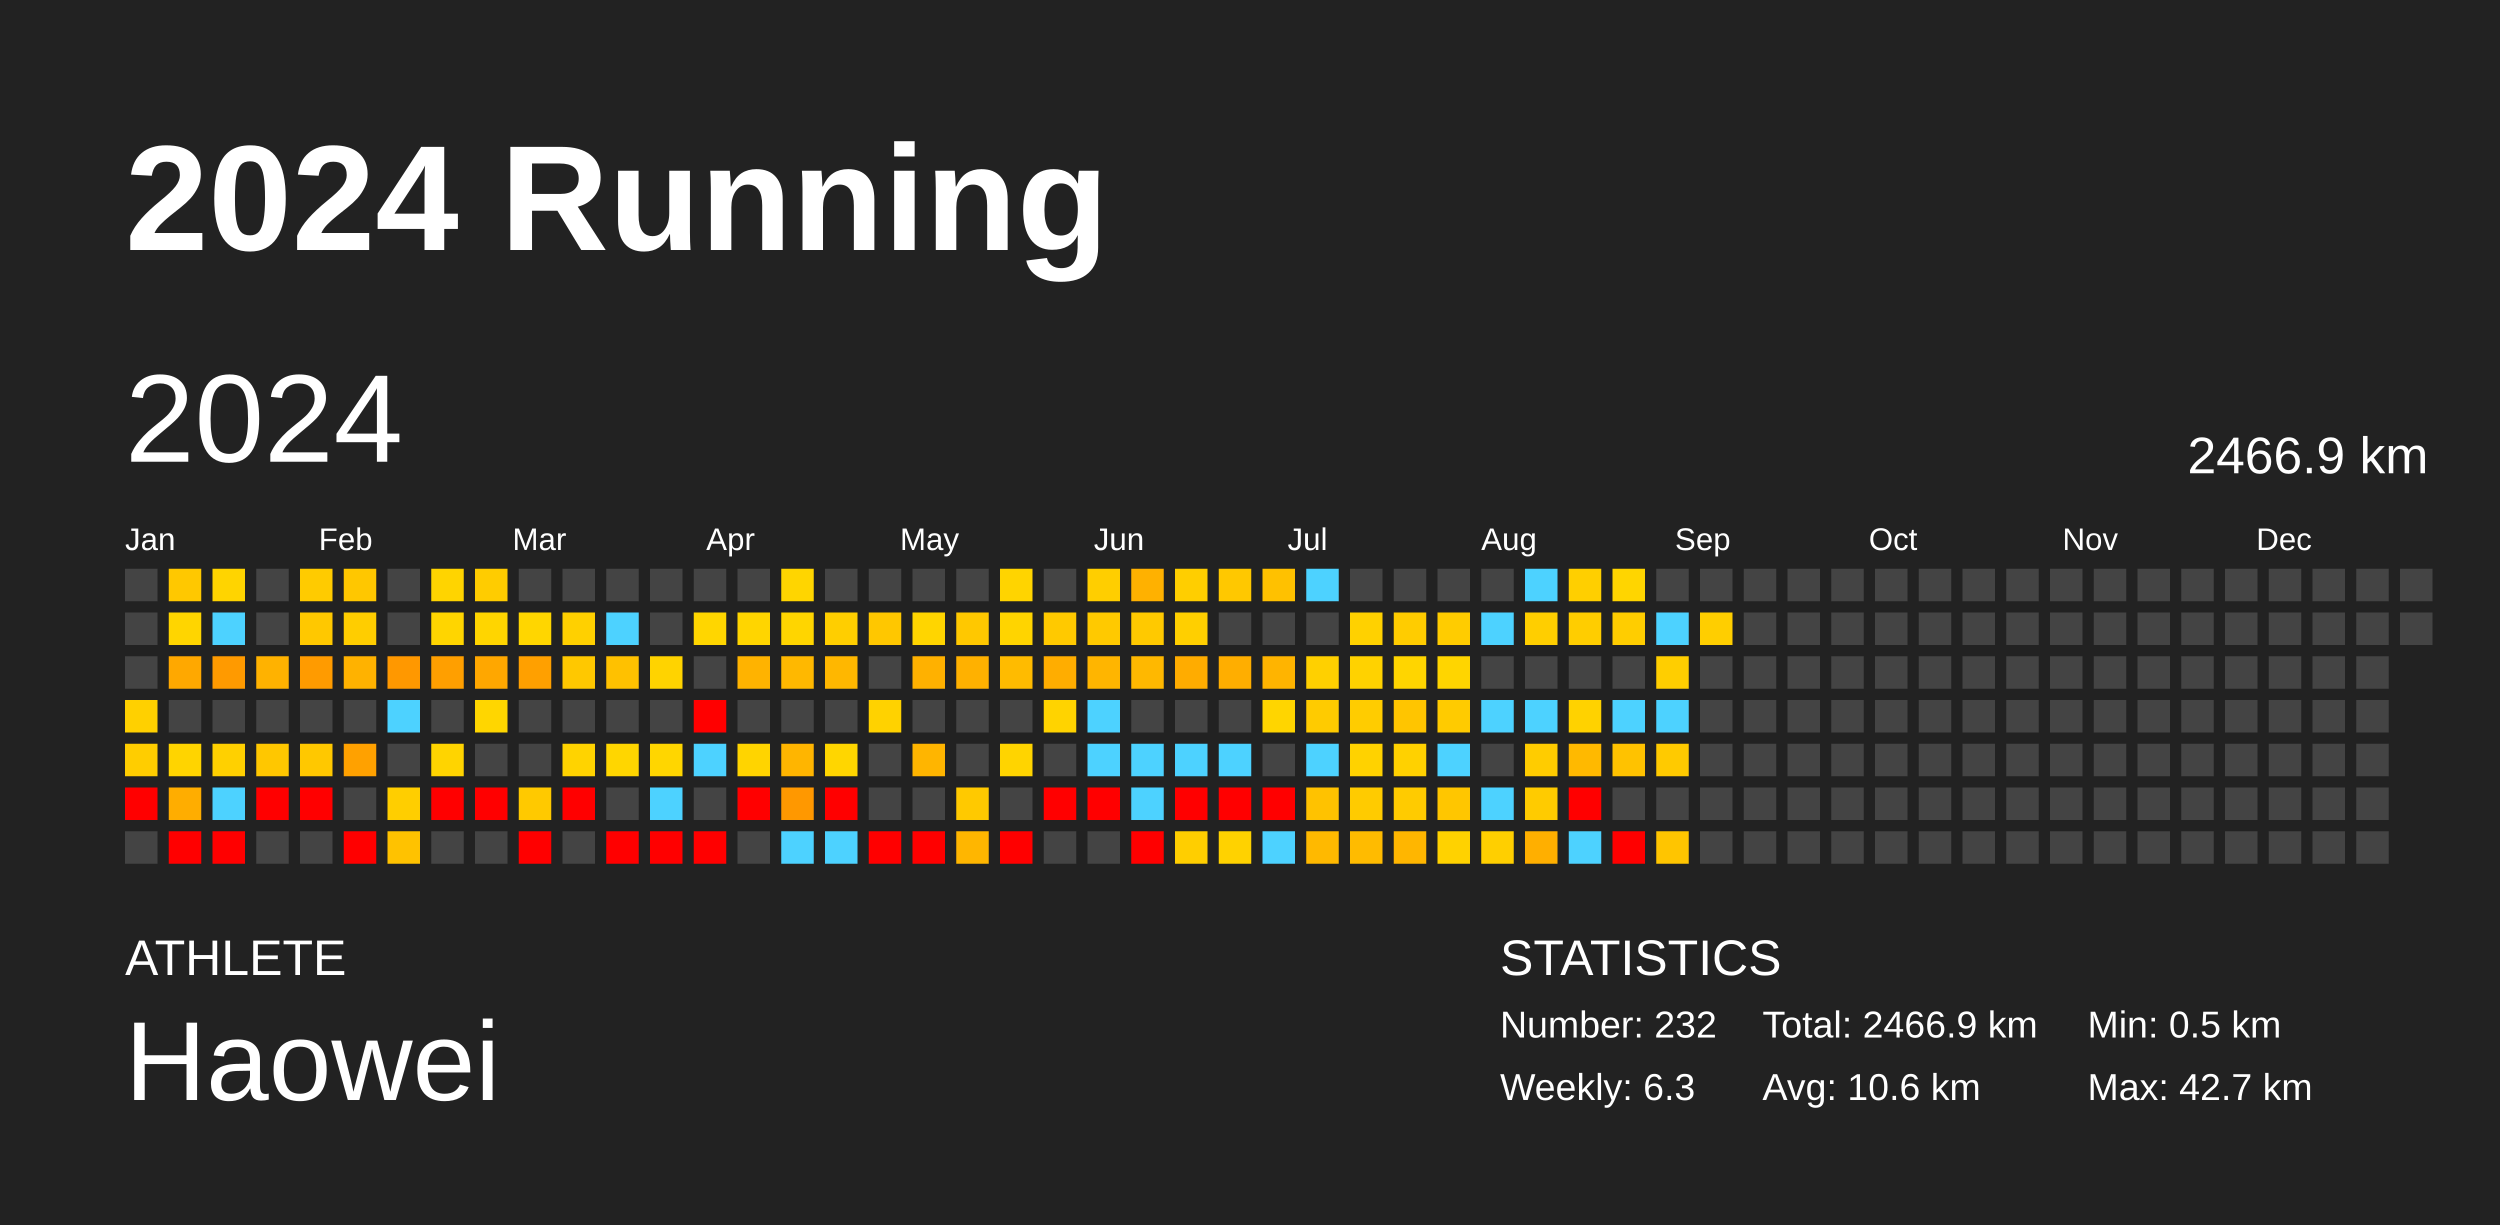
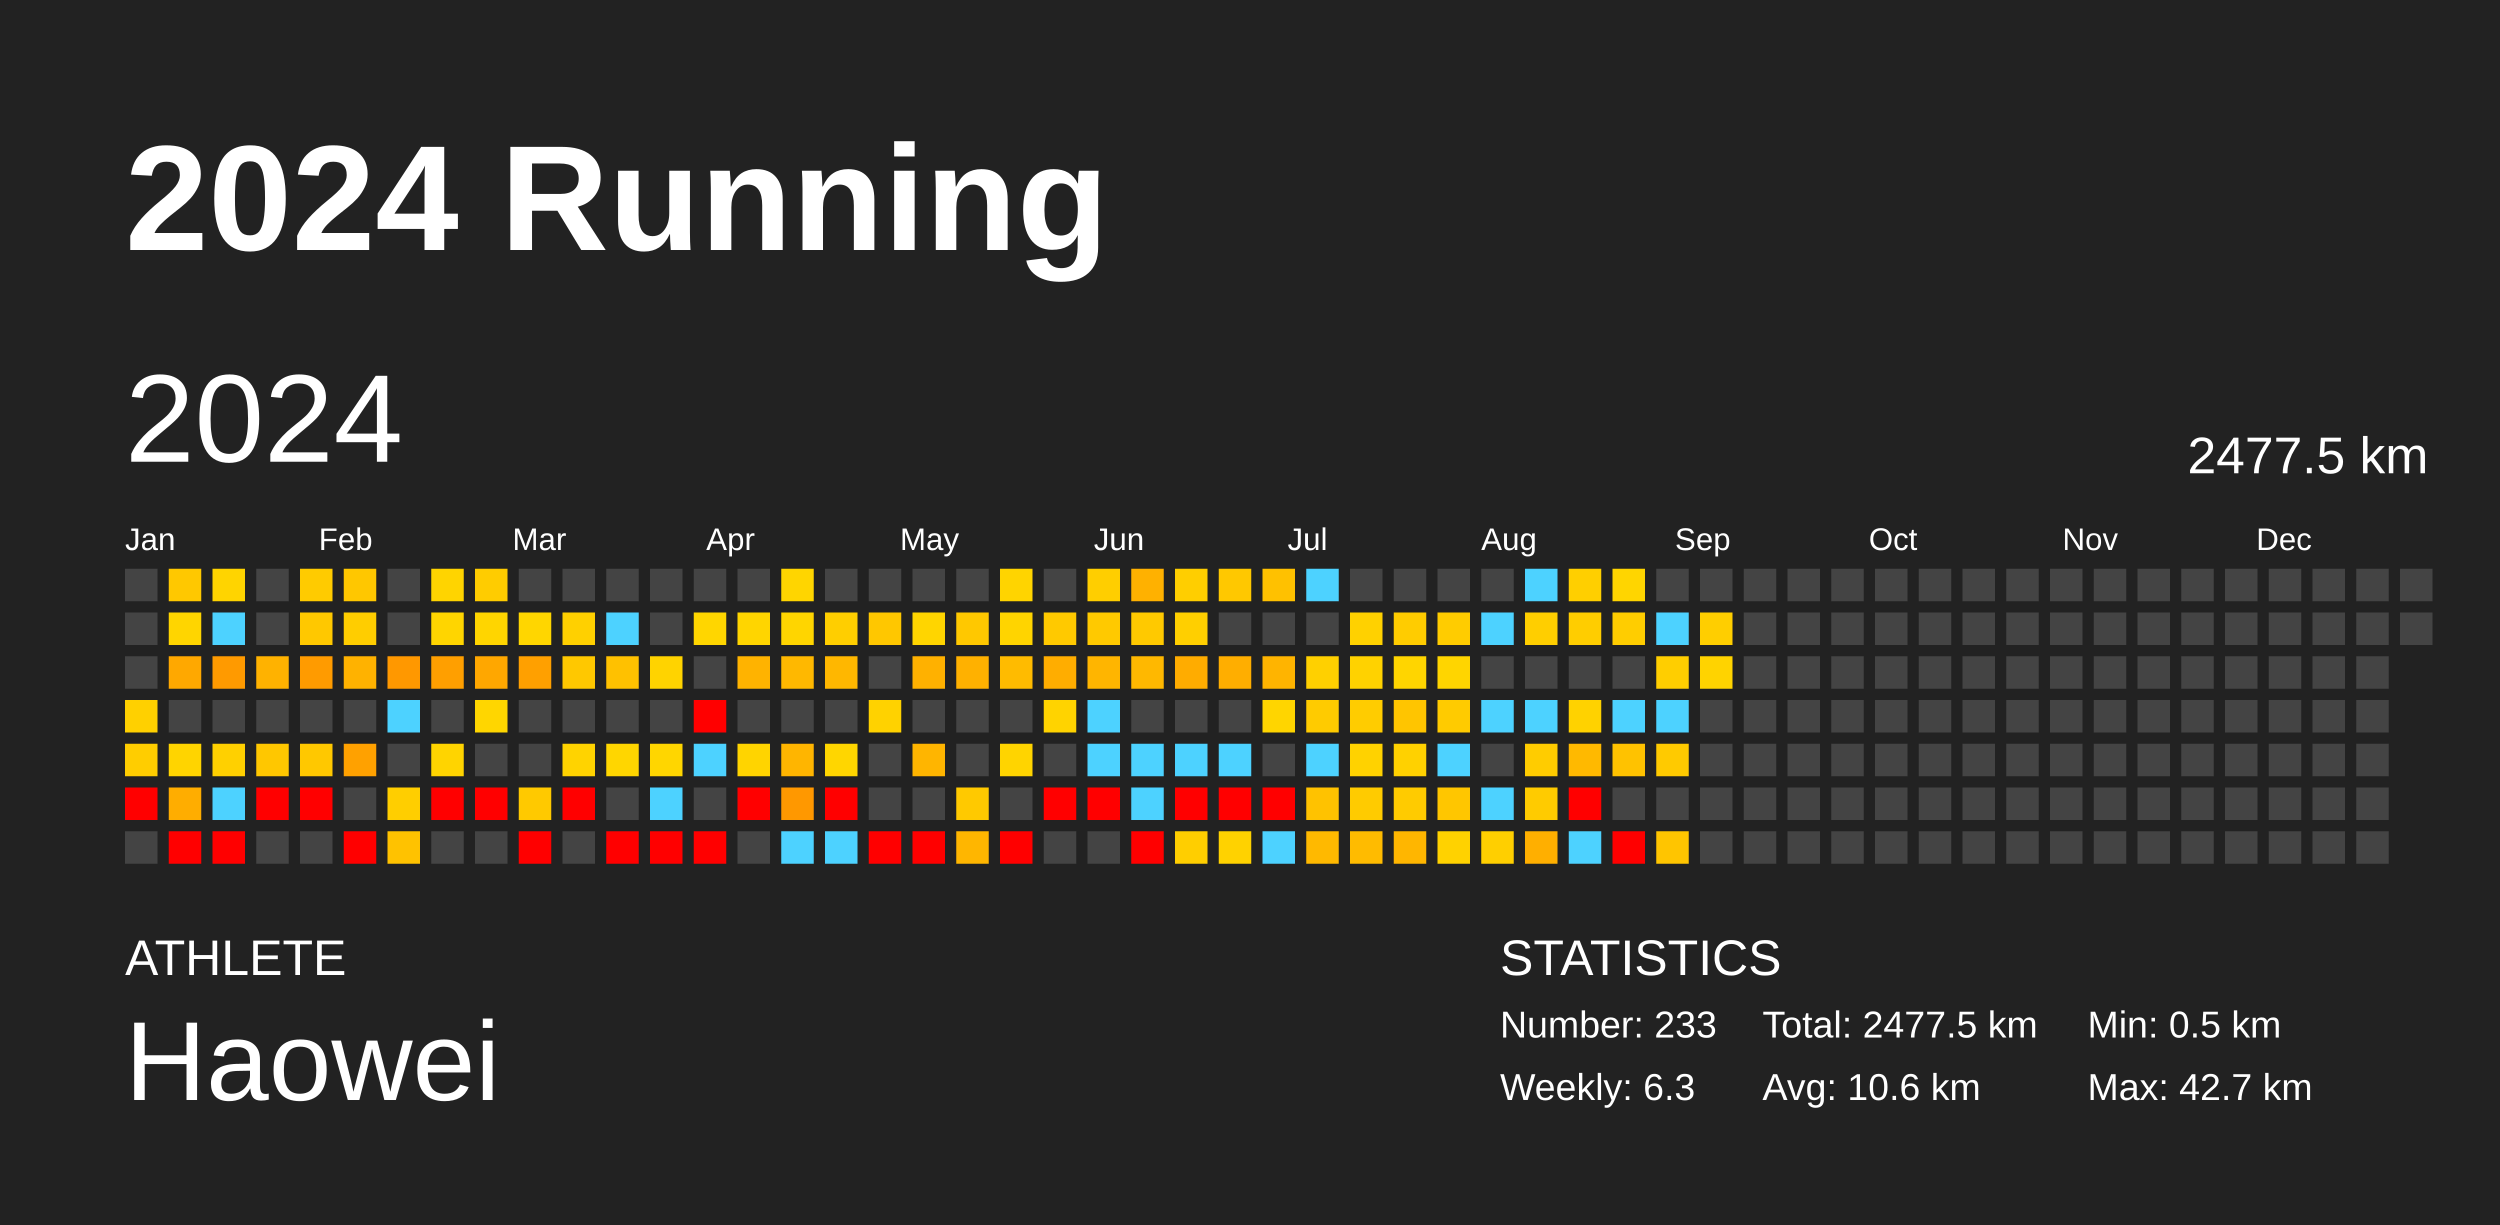
<svg xmlns="http://www.w3.org/2000/svg" baseProfile="full" height="98mm" version="1.1" viewBox="0,0,200,98" width="200mm">
  <defs />
  <rect fill="#222222" height="98" width="200" x="0" y="0" />
  <text fill="#FFFFFF" style="font-size:12px; font-family:Arial; font-weight:bold;" x="10" y="20">2024 Running</text>
  <text fill="#FFFFFF" style="font-size:4px; font-family:Arial" x="10" y="78">ATHLETE</text>
  <text fill="#FFFFFF" style="font-size:9px; font-family:Arial" x="10" y="88">Haowei</text>
  <text fill="#FFFFFF" style="font-size:4px; font-family:Arial" x="120" y="78">STATISTICS</text>
-   <text fill="#FFFFFF" style="font-size:3px; font-family:Arial" x="120" y="83">Number: 232</text>
+   <text fill="#FFFFFF" style="font-size:3px; font-family:Arial" x="120" y="83">Number: 233</text>
  <text fill="#FFFFFF" style="font-size:3px; font-family:Arial" x="120" y="88">Weekly: 6.3</text>
-   <text fill="#FFFFFF" style="font-size:3px; font-family:Arial" x="141" y="83">Total: 2466.9 km</text>
+   <text fill="#FFFFFF" style="font-size:3px; font-family:Arial" x="141" y="83">Total: 2477.5 km</text>
  <text fill="#FFFFFF" style="font-size:3px; font-family:Arial" x="141" y="88">Avg: 10.6 km</text>
  <text fill="#FFFFFF" style="font-size:3px; font-family:Arial" x="167" y="83">Min: 0.5 km</text>
  <text fill="#FFFFFF" style="font-size:3px; font-family:Arial" x="167" y="88">Max: 42.7 km</text>
  <text dominant-baseline="hanging" fill="#FFFFFF" style="font-size:10.0px; font-family:Arial;" x="10" y="30">2024</text>
-   <text dominant-baseline="hanging" fill="#FFFFFF" style="font-size:4.125px; font-family:Arial;" x="175" y="35">2466.9 km</text>
+   <text dominant-baseline="hanging" fill="#FFFFFF" style="font-size:4.125px; font-family:Arial;" x="175" y="35">2477.5 km</text>
  <text fill="#FFFFFF" style="font-size:2.5px; font-family:Arial" x="10.0" y="44">Jan</text>
  <text fill="#FFFFFF" style="font-size:2.5px; font-family:Arial" x="25.5" y="44">Feb</text>
  <text fill="#FFFFFF" style="font-size:2.5px; font-family:Arial" x="41.0" y="44">Mar</text>
  <text fill="#FFFFFF" style="font-size:2.5px; font-family:Arial" x="56.5" y="44">Apr</text>
  <text fill="#FFFFFF" style="font-size:2.5px; font-family:Arial" x="72.0" y="44">May</text>
  <text fill="#FFFFFF" style="font-size:2.5px; font-family:Arial" x="87.5" y="44">Jun</text>
  <text fill="#FFFFFF" style="font-size:2.5px; font-family:Arial" x="103.0" y="44">Jul</text>
  <text fill="#FFFFFF" style="font-size:2.5px; font-family:Arial" x="118.5" y="44">Aug</text>
  <text fill="#FFFFFF" style="font-size:2.5px; font-family:Arial" x="134.0" y="44">Sep</text>
  <text fill="#FFFFFF" style="font-size:2.5px; font-family:Arial" x="149.5" y="44">Oct</text>
  <text fill="#FFFFFF" style="font-size:2.5px; font-family:Arial" x="165.0" y="44">Nov</text>
  <text fill="#FFFFFF" style="font-size:2.5px; font-family:Arial" x="180.5" y="44">Dec</text>
  <rect fill="#444444" height="2.6" width="2.6" x="10.0" y="45.5" />
  <rect fill="#444444" height="2.6" width="2.6" x="10.0" y="49.0" />
  <rect fill="#444444" height="2.6" width="2.6" x="10.0" y="52.5" />
  <rect fill="#ffd000" height="2.6" width="2.6" x="10.0" y="56.0" />
  <rect fill="#ffcd00" height="2.6" width="2.6" x="10.0" y="59.5" />
  <rect fill="red" height="2.6" width="2.6" x="10.0" y="63.0" />
  <rect fill="#444444" height="2.6" width="2.6" x="10.0" y="66.5" />
  <rect fill="#ffc800" height="2.6" width="2.6" x="13.5" y="45.5" />
  <rect fill="#ffd500" height="2.6" width="2.6" x="13.5" y="49.0" />
  <rect fill="#ffa800" height="2.6" width="2.6" x="13.5" y="52.5" />
  <rect fill="#444444" height="2.6" width="2.6" x="13.5" y="56.0" />
  <rect fill="#ffd400" height="2.6" width="2.6" x="13.5" y="59.5" />
  <rect fill="#ffad00" height="2.6" width="2.6" x="13.5" y="63.0" />
  <rect fill="red" height="2.6" width="2.6" x="13.5" y="66.5" />
  <rect fill="#ffd400" height="2.6" width="2.6" x="17.0" y="45.5" />
  <rect fill="#4dd2ff" height="2.6" width="2.6" x="17.0" y="49.0" />
  <rect fill="#ff9a00" height="2.6" width="2.6" x="17.0" y="52.5" />
  <rect fill="#444444" height="2.6" width="2.6" x="17.0" y="56.0" />
  <rect fill="#ffd000" height="2.6" width="2.6" x="17.0" y="59.5" />
  <rect fill="#4dd2ff" height="2.6" width="2.6" x="17.0" y="63.0" />
  <rect fill="red" height="2.6" width="2.6" x="17.0" y="66.5" />
  <rect fill="#444444" height="2.6" width="2.6" x="20.5" y="45.5" />
  <rect fill="#444444" height="2.6" width="2.6" x="20.5" y="49.0" />
  <rect fill="#ffb200" height="2.6" width="2.6" x="20.5" y="52.5" />
  <rect fill="#444444" height="2.6" width="2.6" x="20.5" y="56.0" />
  <rect fill="#ffc700" height="2.6" width="2.6" x="20.5" y="59.5" />
  <rect fill="red" height="2.6" width="2.6" x="20.5" y="63.0" />
  <rect fill="#444444" height="2.6" width="2.6" x="20.5" y="66.5" />
  <rect fill="#ffcb00" height="2.6" width="2.6" x="24.0" y="45.5" />
  <rect fill="#ffc800" height="2.6" width="2.6" x="24.0" y="49.0" />
  <rect fill="#ff9b00" height="2.6" width="2.6" x="24.0" y="52.5" />
  <rect fill="#444444" height="2.6" width="2.6" x="24.0" y="56.0" />
  <rect fill="#ffc800" height="2.6" width="2.6" x="24.0" y="59.5" />
  <rect fill="red" height="2.6" width="2.6" x="24.0" y="63.0" />
  <rect fill="#444444" height="2.6" width="2.6" x="24.0" y="66.5" />
  <rect fill="#ffc700" height="2.6" width="2.6" x="27.5" y="45.5" />
  <rect fill="#ffcd00" height="2.6" width="2.6" x="27.5" y="49.0" />
  <rect fill="#ffb200" height="2.6" width="2.6" x="27.5" y="52.5" />
  <rect fill="#444444" height="2.6" width="2.6" x="27.5" y="56.0" />
  <rect fill="#ffa100" height="2.6" width="2.6" x="27.5" y="59.5" />
  <rect fill="#444444" height="2.6" width="2.6" x="27.5" y="63.0" />
  <rect fill="red" height="2.6" width="2.6" x="27.5" y="66.5" />
  <rect fill="#444444" height="2.6" width="2.6" x="31.0" y="45.5" />
  <rect fill="#444444" height="2.6" width="2.6" x="31.0" y="49.0" />
  <rect fill="#ff9800" height="2.6" width="2.6" x="31.0" y="52.5" />
  <rect fill="#4dd2ff" height="2.6" width="2.6" x="31.0" y="56.0" />
  <rect fill="#444444" height="2.6" width="2.6" x="31.0" y="59.5" />
  <rect fill="#ffce00" height="2.6" width="2.6" x="31.0" y="63.0" />
  <rect fill="#ffc200" height="2.6" width="2.6" x="31.0" y="66.5" />
  <rect fill="#ffd400" height="2.6" width="2.6" x="34.5" y="45.5" />
  <rect fill="#ffd500" height="2.6" width="2.6" x="34.5" y="49.0" />
  <rect fill="#ff9f00" height="2.6" width="2.6" x="34.5" y="52.5" />
  <rect fill="#444444" height="2.6" width="2.6" x="34.5" y="56.0" />
  <rect fill="#ffd400" height="2.6" width="2.6" x="34.5" y="59.5" />
  <rect fill="red" height="2.6" width="2.6" x="34.5" y="63.0" />
  <rect fill="#444444" height="2.6" width="2.6" x="34.5" y="66.5" />
  <rect fill="#ffcc00" height="2.6" width="2.6" x="38.0" y="45.5" />
  <rect fill="#ffd500" height="2.6" width="2.6" x="38.0" y="49.0" />
  <rect fill="#ffa700" height="2.6" width="2.6" x="38.0" y="52.5" />
  <rect fill="#ffd600" height="2.6" width="2.6" x="38.0" y="56.0" />
  <rect fill="#444444" height="2.6" width="2.6" x="38.0" y="59.5" />
  <rect fill="red" height="2.6" width="2.6" x="38.0" y="63.0" />
  <rect fill="#444444" height="2.6" width="2.6" x="38.0" y="66.5" />
  <rect fill="#444444" height="2.6" width="2.6" x="41.5" y="45.5" />
  <rect fill="#ffd600" height="2.6" width="2.6" x="41.5" y="49.0" />
  <rect fill="#ffa000" height="2.6" width="2.6" x="41.5" y="52.5" />
  <rect fill="#444444" height="2.6" width="2.6" x="41.5" y="56.0" />
  <rect fill="#444444" height="2.6" width="2.6" x="41.5" y="59.5" />
  <rect fill="#ffc900" height="2.6" width="2.6" x="41.5" y="63.0" />
  <rect fill="red" height="2.6" width="2.6" x="41.5" y="66.5" />
  <rect fill="#444444" height="2.6" width="2.6" x="45.0" y="45.5" />
  <rect fill="#ffd000" height="2.6" width="2.6" x="45.0" y="49.0" />
  <rect fill="#ffc800" height="2.6" width="2.6" x="45.0" y="52.5" />
  <rect fill="#444444" height="2.6" width="2.6" x="45.0" y="56.0" />
  <rect fill="#ffd300" height="2.6" width="2.6" x="45.0" y="59.5" />
  <rect fill="red" height="2.6" width="2.6" x="45.0" y="63.0" />
  <rect fill="#444444" height="2.6" width="2.6" x="45.0" y="66.5" />
  <rect fill="#444444" height="2.6" width="2.6" x="48.5" y="45.5" />
  <rect fill="#4dd2ff" height="2.6" width="2.6" x="48.5" y="49.0" />
  <rect fill="#ffc100" height="2.6" width="2.6" x="48.5" y="52.5" />
  <rect fill="#444444" height="2.6" width="2.6" x="48.5" y="56.0" />
  <rect fill="#ffd600" height="2.6" width="2.6" x="48.5" y="59.5" />
  <rect fill="#444444" height="2.6" width="2.6" x="48.5" y="63.0" />
  <rect fill="red" height="2.6" width="2.6" x="48.5" y="66.5" />
  <rect fill="#444444" height="2.6" width="2.6" x="52.0" y="45.5" />
  <rect fill="#444444" height="2.6" width="2.6" x="52.0" y="49.0" />
  <rect fill="#ffd300" height="2.6" width="2.6" x="52.0" y="52.5" />
  <rect fill="#444444" height="2.6" width="2.6" x="52.0" y="56.0" />
  <rect fill="#ffd600" height="2.6" width="2.6" x="52.0" y="59.5" />
  <rect fill="#4dd2ff" height="2.6" width="2.6" x="52.0" y="63.0" />
  <rect fill="red" height="2.6" width="2.6" x="52.0" y="66.5" />
  <rect fill="#444444" height="2.6" width="2.6" x="55.5" y="45.5" />
  <rect fill="#ffd600" height="2.6" width="2.6" x="55.5" y="49.0" />
  <rect fill="#444444" height="2.6" width="2.6" x="55.5" y="52.5" />
  <rect fill="red" height="2.6" width="2.6" x="55.5" y="56.0" />
  <rect fill="#4dd2ff" height="2.6" width="2.6" x="55.5" y="59.5" />
  <rect fill="#444444" height="2.6" width="2.6" x="55.5" y="63.0" />
  <rect fill="red" height="2.6" width="2.6" x="55.5" y="66.5" />
  <rect fill="#444444" height="2.6" width="2.6" x="59.0" y="45.5" />
  <rect fill="#ffd500" height="2.6" width="2.6" x="59.0" y="49.0" />
  <rect fill="#ffb300" height="2.6" width="2.6" x="59.0" y="52.5" />
  <rect fill="#444444" height="2.6" width="2.6" x="59.0" y="56.0" />
  <rect fill="#ffd400" height="2.6" width="2.6" x="59.0" y="59.5" />
  <rect fill="red" height="2.6" width="2.6" x="59.0" y="63.0" />
  <rect fill="#444444" height="2.6" width="2.6" x="59.0" y="66.5" />
  <rect fill="#ffd500" height="2.6" width="2.6" x="62.5" y="45.5" />
  <rect fill="#ffd500" height="2.6" width="2.6" x="62.5" y="49.0" />
  <rect fill="#ffb800" height="2.6" width="2.6" x="62.5" y="52.5" />
  <rect fill="#444444" height="2.6" width="2.6" x="62.5" y="56.0" />
  <rect fill="#ffb500" height="2.6" width="2.6" x="62.5" y="59.5" />
  <rect fill="#ff9800" height="2.6" width="2.6" x="62.5" y="63.0" />
  <rect fill="#4dd2ff" height="2.6" width="2.6" x="62.5" y="66.5" />
  <rect fill="#444444" height="2.6" width="2.6" x="66.0" y="45.5" />
  <rect fill="#ffce00" height="2.6" width="2.6" x="66.0" y="49.0" />
  <rect fill="#ffb700" height="2.6" width="2.6" x="66.0" y="52.5" />
  <rect fill="#444444" height="2.6" width="2.6" x="66.0" y="56.0" />
  <rect fill="#ffd600" height="2.6" width="2.6" x="66.0" y="59.5" />
  <rect fill="red" height="2.6" width="2.6" x="66.0" y="63.0" />
  <rect fill="#4dd2ff" height="2.6" width="2.6" x="66.0" y="66.5" />
  <rect fill="#444444" height="2.6" width="2.6" x="69.5" y="45.5" />
  <rect fill="#ffc700" height="2.6" width="2.6" x="69.5" y="49.0" />
  <rect fill="#444444" height="2.6" width="2.6" x="69.5" y="52.5" />
  <rect fill="#ffd200" height="2.6" width="2.6" x="69.5" y="56.0" />
  <rect fill="#444444" height="2.6" width="2.6" x="69.5" y="59.5" />
  <rect fill="#444444" height="2.6" width="2.6" x="69.5" y="63.0" />
  <rect fill="red" height="2.6" width="2.6" x="69.5" y="66.5" />
  <rect fill="#444444" height="2.6" width="2.6" x="73.0" y="45.5" />
  <rect fill="#ffd500" height="2.6" width="2.6" x="73.0" y="49.0" />
  <rect fill="#ffb100" height="2.6" width="2.6" x="73.0" y="52.5" />
  <rect fill="#444444" height="2.6" width="2.6" x="73.0" y="56.0" />
  <rect fill="#ffb500" height="2.6" width="2.6" x="73.0" y="59.5" />
  <rect fill="#444444" height="2.6" width="2.6" x="73.0" y="63.0" />
  <rect fill="red" height="2.6" width="2.6" x="73.0" y="66.5" />
  <rect fill="#444444" height="2.6" width="2.6" x="76.5" y="45.5" />
  <rect fill="#ffc800" height="2.6" width="2.6" x="76.5" y="49.0" />
  <rect fill="#ffb100" height="2.6" width="2.6" x="76.5" y="52.5" />
  <rect fill="#444444" height="2.6" width="2.6" x="76.5" y="56.0" />
  <rect fill="#444444" height="2.6" width="2.6" x="76.5" y="59.5" />
  <rect fill="#ffc900" height="2.6" width="2.6" x="76.5" y="63.0" />
  <rect fill="#ffb600" height="2.6" width="2.6" x="76.5" y="66.5" />
  <rect fill="#ffd400" height="2.6" width="2.6" x="80.0" y="45.5" />
  <rect fill="#ffd400" height="2.6" width="2.6" x="80.0" y="49.0" />
  <rect fill="#ffbb00" height="2.6" width="2.6" x="80.0" y="52.5" />
  <rect fill="#444444" height="2.6" width="2.6" x="80.0" y="56.0" />
  <rect fill="#ffd400" height="2.6" width="2.6" x="80.0" y="59.5" />
  <rect fill="#444444" height="2.6" width="2.6" x="80.0" y="63.0" />
  <rect fill="red" height="2.6" width="2.6" x="80.0" y="66.5" />
  <rect fill="#444444" height="2.6" width="2.6" x="83.5" y="45.5" />
  <rect fill="#ffc900" height="2.6" width="2.6" x="83.5" y="49.0" />
  <rect fill="#ffad00" height="2.6" width="2.6" x="83.5" y="52.5" />
  <rect fill="#ffd300" height="2.6" width="2.6" x="83.5" y="56.0" />
  <rect fill="#444444" height="2.6" width="2.6" x="83.5" y="59.5" />
  <rect fill="red" height="2.6" width="2.6" x="83.5" y="63.0" />
  <rect fill="#444444" height="2.6" width="2.6" x="83.5" y="66.5" />
  <rect fill="#ffce00" height="2.6" width="2.6" x="87.0" y="45.5" />
  <rect fill="#ffc900" height="2.6" width="2.6" x="87.0" y="49.0" />
  <rect fill="#ffb500" height="2.6" width="2.6" x="87.0" y="52.5" />
  <rect fill="#4dd2ff" height="2.6" width="2.6" x="87.0" y="56.0" />
  <rect fill="#4dd2ff" height="2.6" width="2.6" x="87.0" y="59.5" />
  <rect fill="red" height="2.6" width="2.6" x="87.0" y="63.0" />
  <rect fill="#444444" height="2.6" width="2.6" x="87.0" y="66.5" />
  <rect fill="#ffb100" height="2.6" width="2.6" x="90.5" y="45.5" />
  <rect fill="#ffc900" height="2.6" width="2.6" x="90.5" y="49.0" />
  <rect fill="#ffb800" height="2.6" width="2.6" x="90.5" y="52.5" />
  <rect fill="#444444" height="2.6" width="2.6" x="90.5" y="56.0" />
  <rect fill="#4dd2ff" height="2.6" width="2.6" x="90.5" y="59.5" />
  <rect fill="#4dd2ff" height="2.6" width="2.6" x="90.5" y="63.0" />
  <rect fill="red" height="2.6" width="2.6" x="90.5" y="66.5" />
  <rect fill="#ffce00" height="2.6" width="2.6" x="94.0" y="45.5" />
  <rect fill="#ffcf00" height="2.6" width="2.6" x="94.0" y="49.0" />
  <rect fill="#ffac00" height="2.6" width="2.6" x="94.0" y="52.5" />
  <rect fill="#444444" height="2.6" width="2.6" x="94.0" y="56.0" />
  <rect fill="#4dd2ff" height="2.6" width="2.6" x="94.0" y="59.5" />
  <rect fill="red" height="2.6" width="2.6" x="94.0" y="63.0" />
  <rect fill="#ffce00" height="2.6" width="2.6" x="94.0" y="66.5" />
  <rect fill="#ffc800" height="2.6" width="2.6" x="97.5" y="45.5" />
  <rect fill="#444444" height="2.6" width="2.6" x="97.5" y="49.0" />
  <rect fill="#ffae00" height="2.6" width="2.6" x="97.5" y="52.5" />
  <rect fill="#444444" height="2.6" width="2.6" x="97.5" y="56.0" />
  <rect fill="#4dd2ff" height="2.6" width="2.6" x="97.5" y="59.5" />
  <rect fill="red" height="2.6" width="2.6" x="97.5" y="63.0" />
  <rect fill="#ffd200" height="2.6" width="2.6" x="97.5" y="66.5" />
  <rect fill="#ffc100" height="2.6" width="2.6" x="101.0" y="45.5" />
  <rect fill="#444444" height="2.6" width="2.6" x="101.0" y="49.0" />
  <rect fill="#ffb400" height="2.6" width="2.6" x="101.0" y="52.5" />
  <rect fill="#ffd500" height="2.6" width="2.6" x="101.0" y="56.0" />
  <rect fill="#444444" height="2.6" width="2.6" x="101.0" y="59.5" />
  <rect fill="red" height="2.6" width="2.6" x="101.0" y="63.0" />
  <rect fill="#4dd2ff" height="2.6" width="2.6" x="101.0" y="66.5" />
  <rect fill="#4dd2ff" height="2.6" width="2.6" x="104.5" y="45.5" />
  <rect fill="#444444" height="2.6" width="2.6" x="104.5" y="49.0" />
  <rect fill="#ffd000" height="2.6" width="2.6" x="104.5" y="52.5" />
  <rect fill="#ffcb00" height="2.6" width="2.6" x="104.5" y="56.0" />
  <rect fill="#4dd2ff" height="2.6" width="2.6" x="104.5" y="59.5" />
  <rect fill="#ffc200" height="2.6" width="2.6" x="104.5" y="63.0" />
  <rect fill="#ffb900" height="2.6" width="2.6" x="104.5" y="66.5" />
  <rect fill="#444444" height="2.6" width="2.6" x="108.0" y="45.5" />
  <rect fill="#ffd100" height="2.6" width="2.6" x="108.0" y="49.0" />
  <rect fill="#ffd200" height="2.6" width="2.6" x="108.0" y="52.5" />
  <rect fill="#ffcc00" height="2.6" width="2.6" x="108.0" y="56.0" />
  <rect fill="#ffd200" height="2.6" width="2.6" x="108.0" y="59.5" />
  <rect fill="#ffcb00" height="2.6" width="2.6" x="108.0" y="63.0" />
  <rect fill="#ffbb00" height="2.6" width="2.6" x="108.0" y="66.5" />
  <rect fill="#444444" height="2.6" width="2.6" x="111.5" y="45.5" />
  <rect fill="#ffcc00" height="2.6" width="2.6" x="111.5" y="49.0" />
  <rect fill="#ffd500" height="2.6" width="2.6" x="111.5" y="52.5" />
  <rect fill="#ffc500" height="2.6" width="2.6" x="111.5" y="56.0" />
  <rect fill="#ffd100" height="2.6" width="2.6" x="111.5" y="59.5" />
  <rect fill="#ffcb00" height="2.6" width="2.6" x="111.5" y="63.0" />
  <rect fill="#ffb600" height="2.6" width="2.6" x="111.5" y="66.5" />
  <rect fill="#444444" height="2.6" width="2.6" x="115.0" y="45.5" />
  <rect fill="#ffcc00" height="2.6" width="2.6" x="115.0" y="49.0" />
  <rect fill="#ffd500" height="2.6" width="2.6" x="115.0" y="52.5" />
  <rect fill="#ffcb00" height="2.6" width="2.6" x="115.0" y="56.0" />
  <rect fill="#4dd2ff" height="2.6" width="2.6" x="115.0" y="59.5" />
  <rect fill="#ffc600" height="2.6" width="2.6" x="115.0" y="63.0" />
  <rect fill="#ffd200" height="2.6" width="2.6" x="115.0" y="66.5" />
  <rect fill="#444444" height="2.6" width="2.6" x="118.5" y="45.5" />
  <rect fill="#4dd2ff" height="2.6" width="2.6" x="118.5" y="49.0" />
  <rect fill="#444444" height="2.6" width="2.6" x="118.5" y="52.5" />
  <rect fill="#4dd2ff" height="2.6" width="2.6" x="118.5" y="56.0" />
  <rect fill="#444444" height="2.6" width="2.6" x="118.5" y="59.5" />
  <rect fill="#4dd2ff" height="2.6" width="2.6" x="118.5" y="63.0" />
  <rect fill="#ffcf00" height="2.6" width="2.6" x="118.5" y="66.5" />
  <rect fill="#4dd2ff" height="2.6" width="2.6" x="122.0" y="45.5" />
  <rect fill="#ffce00" height="2.6" width="2.6" x="122.0" y="49.0" />
  <rect fill="#444444" height="2.6" width="2.6" x="122.0" y="52.5" />
  <rect fill="#4dd2ff" height="2.6" width="2.6" x="122.0" y="56.0" />
  <rect fill="#ffcc00" height="2.6" width="2.6" x="122.0" y="59.5" />
  <rect fill="#ffcb00" height="2.6" width="2.6" x="122.0" y="63.0" />
  <rect fill="#ffaf00" height="2.6" width="2.6" x="122.0" y="66.5" />
  <rect fill="#ffcf00" height="2.6" width="2.6" x="125.5" y="45.5" />
  <rect fill="#ffcd00" height="2.6" width="2.6" x="125.5" y="49.0" />
  <rect fill="#444444" height="2.6" width="2.6" x="125.5" y="52.5" />
  <rect fill="#ffd200" height="2.6" width="2.6" x="125.5" y="56.0" />
  <rect fill="#ffb900" height="2.6" width="2.6" x="125.5" y="59.5" />
  <rect fill="red" height="2.6" width="2.6" x="125.5" y="63.0" />
  <rect fill="#4dd2ff" height="2.6" width="2.6" x="125.5" y="66.5" />
  <rect fill="#ffd500" height="2.6" width="2.6" x="129.0" y="45.5" />
  <rect fill="#ffcd00" height="2.6" width="2.6" x="129.0" y="49.0" />
  <rect fill="#444444" height="2.6" width="2.6" x="129.0" y="52.5" />
  <rect fill="#4dd2ff" height="2.6" width="2.6" x="129.0" y="56.0" />
  <rect fill="#ffc200" height="2.6" width="2.6" x="129.0" y="59.5" />
  <rect fill="#444444" height="2.6" width="2.6" x="129.0" y="63.0" />
  <rect fill="red" height="2.6" width="2.6" x="129.0" y="66.5" />
  <rect fill="#444444" height="2.6" width="2.6" x="132.5" y="45.5" />
  <rect fill="#4dd2ff" height="2.6" width="2.6" x="132.5" y="49.0" />
  <rect fill="#ffce00" height="2.6" width="2.6" x="132.5" y="52.5" />
  <rect fill="#4dd2ff" height="2.6" width="2.6" x="132.5" y="56.0" />
  <rect fill="#ffca00" height="2.6" width="2.6" x="132.5" y="59.5" />
  <rect fill="#444444" height="2.6" width="2.6" x="132.5" y="63.0" />
  <rect fill="#ffc500" height="2.6" width="2.6" x="132.5" y="66.5" />
  <rect fill="#444444" height="2.6" width="2.6" x="136.0" y="45.5" />
  <rect fill="#ffce00" height="2.6" width="2.6" x="136.0" y="49.0" />
-   <rect fill="#444444" height="2.6" width="2.6" x="136.0" y="52.5" />
+   <rect fill="#ffd300" height="2.6" width="2.6" x="136.0" y="52.5" />
  <rect fill="#444444" height="2.6" width="2.6" x="136.0" y="56.0" />
  <rect fill="#444444" height="2.6" width="2.6" x="136.0" y="59.5" />
  <rect fill="#444444" height="2.6" width="2.6" x="136.0" y="63.0" />
  <rect fill="#444444" height="2.6" width="2.6" x="136.0" y="66.5" />
  <rect fill="#444444" height="2.6" width="2.6" x="139.5" y="45.5" />
  <rect fill="#444444" height="2.6" width="2.6" x="139.5" y="49.0" />
  <rect fill="#444444" height="2.6" width="2.6" x="139.5" y="52.5" />
  <rect fill="#444444" height="2.6" width="2.6" x="139.5" y="56.0" />
  <rect fill="#444444" height="2.6" width="2.6" x="139.5" y="59.5" />
  <rect fill="#444444" height="2.6" width="2.6" x="139.5" y="63.0" />
  <rect fill="#444444" height="2.6" width="2.6" x="139.5" y="66.5" />
  <rect fill="#444444" height="2.6" width="2.6" x="143.0" y="45.5" />
  <rect fill="#444444" height="2.6" width="2.6" x="143.0" y="49.0" />
  <rect fill="#444444" height="2.6" width="2.6" x="143.0" y="52.5" />
  <rect fill="#444444" height="2.6" width="2.6" x="143.0" y="56.0" />
  <rect fill="#444444" height="2.6" width="2.6" x="143.0" y="59.5" />
  <rect fill="#444444" height="2.6" width="2.6" x="143.0" y="63.0" />
  <rect fill="#444444" height="2.6" width="2.6" x="143.0" y="66.5" />
  <rect fill="#444444" height="2.6" width="2.6" x="146.5" y="45.5" />
  <rect fill="#444444" height="2.6" width="2.6" x="146.5" y="49.0" />
  <rect fill="#444444" height="2.6" width="2.6" x="146.5" y="52.5" />
  <rect fill="#444444" height="2.6" width="2.6" x="146.5" y="56.0" />
  <rect fill="#444444" height="2.6" width="2.6" x="146.5" y="59.5" />
  <rect fill="#444444" height="2.6" width="2.6" x="146.5" y="63.0" />
  <rect fill="#444444" height="2.6" width="2.6" x="146.5" y="66.5" />
  <rect fill="#444444" height="2.6" width="2.6" x="150.0" y="45.5" />
  <rect fill="#444444" height="2.6" width="2.6" x="150.0" y="49.0" />
  <rect fill="#444444" height="2.6" width="2.6" x="150.0" y="52.5" />
  <rect fill="#444444" height="2.6" width="2.6" x="150.0" y="56.0" />
  <rect fill="#444444" height="2.6" width="2.6" x="150.0" y="59.5" />
  <rect fill="#444444" height="2.6" width="2.6" x="150.0" y="63.0" />
  <rect fill="#444444" height="2.6" width="2.6" x="150.0" y="66.5" />
  <rect fill="#444444" height="2.6" width="2.6" x="153.5" y="45.5" />
  <rect fill="#444444" height="2.6" width="2.6" x="153.5" y="49.0" />
  <rect fill="#444444" height="2.6" width="2.6" x="153.5" y="52.5" />
  <rect fill="#444444" height="2.6" width="2.6" x="153.5" y="56.0" />
  <rect fill="#444444" height="2.6" width="2.6" x="153.5" y="59.5" />
  <rect fill="#444444" height="2.6" width="2.6" x="153.5" y="63.0" />
  <rect fill="#444444" height="2.6" width="2.6" x="153.5" y="66.5" />
  <rect fill="#444444" height="2.6" width="2.6" x="157.0" y="45.5" />
  <rect fill="#444444" height="2.6" width="2.6" x="157.0" y="49.0" />
  <rect fill="#444444" height="2.6" width="2.6" x="157.0" y="52.5" />
  <rect fill="#444444" height="2.6" width="2.6" x="157.0" y="56.0" />
  <rect fill="#444444" height="2.6" width="2.6" x="157.0" y="59.5" />
  <rect fill="#444444" height="2.6" width="2.6" x="157.0" y="63.0" />
  <rect fill="#444444" height="2.6" width="2.6" x="157.0" y="66.5" />
  <rect fill="#444444" height="2.6" width="2.6" x="160.5" y="45.5" />
  <rect fill="#444444" height="2.6" width="2.6" x="160.5" y="49.0" />
  <rect fill="#444444" height="2.6" width="2.6" x="160.5" y="52.5" />
  <rect fill="#444444" height="2.6" width="2.6" x="160.5" y="56.0" />
  <rect fill="#444444" height="2.6" width="2.6" x="160.5" y="59.5" />
  <rect fill="#444444" height="2.6" width="2.6" x="160.5" y="63.0" />
  <rect fill="#444444" height="2.6" width="2.6" x="160.5" y="66.5" />
  <rect fill="#444444" height="2.6" width="2.6" x="164.0" y="45.5" />
  <rect fill="#444444" height="2.6" width="2.6" x="164.0" y="49.0" />
  <rect fill="#444444" height="2.6" width="2.6" x="164.0" y="52.5" />
  <rect fill="#444444" height="2.6" width="2.6" x="164.0" y="56.0" />
  <rect fill="#444444" height="2.6" width="2.6" x="164.0" y="59.5" />
  <rect fill="#444444" height="2.6" width="2.6" x="164.0" y="63.0" />
  <rect fill="#444444" height="2.6" width="2.6" x="164.0" y="66.5" />
  <rect fill="#444444" height="2.6" width="2.6" x="167.5" y="45.5" />
  <rect fill="#444444" height="2.6" width="2.6" x="167.5" y="49.0" />
  <rect fill="#444444" height="2.6" width="2.6" x="167.5" y="52.5" />
  <rect fill="#444444" height="2.6" width="2.6" x="167.5" y="56.0" />
  <rect fill="#444444" height="2.6" width="2.6" x="167.5" y="59.5" />
  <rect fill="#444444" height="2.6" width="2.6" x="167.5" y="63.0" />
  <rect fill="#444444" height="2.6" width="2.6" x="167.5" y="66.5" />
  <rect fill="#444444" height="2.6" width="2.6" x="171.0" y="45.5" />
  <rect fill="#444444" height="2.6" width="2.6" x="171.0" y="49.0" />
  <rect fill="#444444" height="2.6" width="2.6" x="171.0" y="52.5" />
  <rect fill="#444444" height="2.6" width="2.6" x="171.0" y="56.0" />
  <rect fill="#444444" height="2.6" width="2.6" x="171.0" y="59.5" />
  <rect fill="#444444" height="2.6" width="2.6" x="171.0" y="63.0" />
  <rect fill="#444444" height="2.6" width="2.6" x="171.0" y="66.5" />
  <rect fill="#444444" height="2.6" width="2.6" x="174.5" y="45.5" />
  <rect fill="#444444" height="2.6" width="2.6" x="174.5" y="49.0" />
  <rect fill="#444444" height="2.6" width="2.6" x="174.5" y="52.5" />
  <rect fill="#444444" height="2.6" width="2.6" x="174.5" y="56.0" />
  <rect fill="#444444" height="2.6" width="2.6" x="174.5" y="59.5" />
  <rect fill="#444444" height="2.6" width="2.6" x="174.5" y="63.0" />
  <rect fill="#444444" height="2.6" width="2.6" x="174.5" y="66.5" />
  <rect fill="#444444" height="2.6" width="2.6" x="178.0" y="45.5" />
  <rect fill="#444444" height="2.6" width="2.6" x="178.0" y="49.0" />
  <rect fill="#444444" height="2.6" width="2.6" x="178.0" y="52.5" />
  <rect fill="#444444" height="2.6" width="2.6" x="178.0" y="56.0" />
  <rect fill="#444444" height="2.6" width="2.6" x="178.0" y="59.5" />
  <rect fill="#444444" height="2.6" width="2.6" x="178.0" y="63.0" />
  <rect fill="#444444" height="2.6" width="2.6" x="178.0" y="66.5" />
  <rect fill="#444444" height="2.6" width="2.6" x="181.5" y="45.5" />
  <rect fill="#444444" height="2.6" width="2.6" x="181.5" y="49.0" />
  <rect fill="#444444" height="2.6" width="2.6" x="181.5" y="52.5" />
  <rect fill="#444444" height="2.6" width="2.6" x="181.5" y="56.0" />
  <rect fill="#444444" height="2.6" width="2.6" x="181.5" y="59.5" />
  <rect fill="#444444" height="2.6" width="2.6" x="181.5" y="63.0" />
  <rect fill="#444444" height="2.6" width="2.6" x="181.5" y="66.5" />
  <rect fill="#444444" height="2.6" width="2.6" x="185.0" y="45.5" />
  <rect fill="#444444" height="2.6" width="2.6" x="185.0" y="49.0" />
  <rect fill="#444444" height="2.6" width="2.6" x="185.0" y="52.5" />
  <rect fill="#444444" height="2.6" width="2.6" x="185.0" y="56.0" />
  <rect fill="#444444" height="2.6" width="2.6" x="185.0" y="59.5" />
  <rect fill="#444444" height="2.6" width="2.6" x="185.0" y="63.0" />
  <rect fill="#444444" height="2.6" width="2.6" x="185.0" y="66.5" />
  <rect fill="#444444" height="2.6" width="2.6" x="188.5" y="45.5" />
  <rect fill="#444444" height="2.6" width="2.6" x="188.5" y="49.0" />
  <rect fill="#444444" height="2.6" width="2.6" x="188.5" y="52.5" />
  <rect fill="#444444" height="2.6" width="2.6" x="188.5" y="56.0" />
  <rect fill="#444444" height="2.6" width="2.6" x="188.5" y="59.5" />
  <rect fill="#444444" height="2.6" width="2.6" x="188.5" y="63.0" />
  <rect fill="#444444" height="2.6" width="2.6" x="188.5" y="66.5" />
  <rect fill="#444444" height="2.6" width="2.6" x="192.0" y="45.5" />
  <rect fill="#444444" height="2.6" width="2.6" x="192.0" y="49.0" />
</svg>
